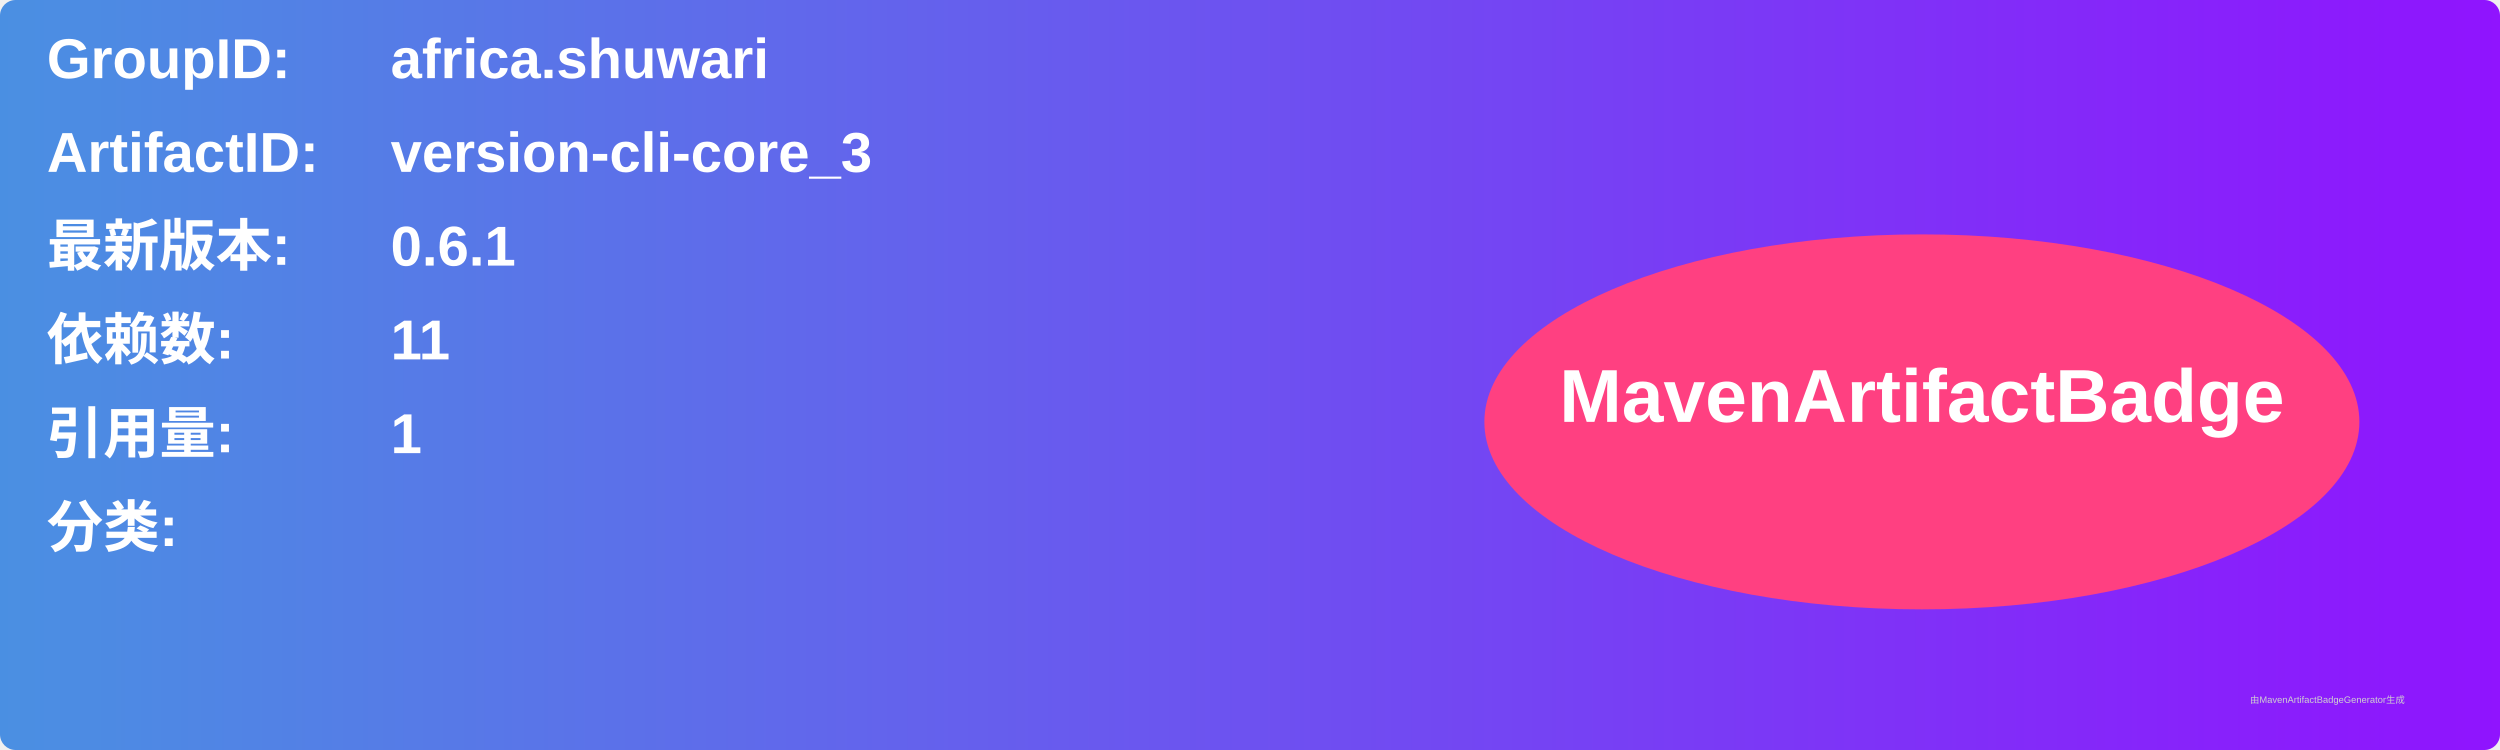
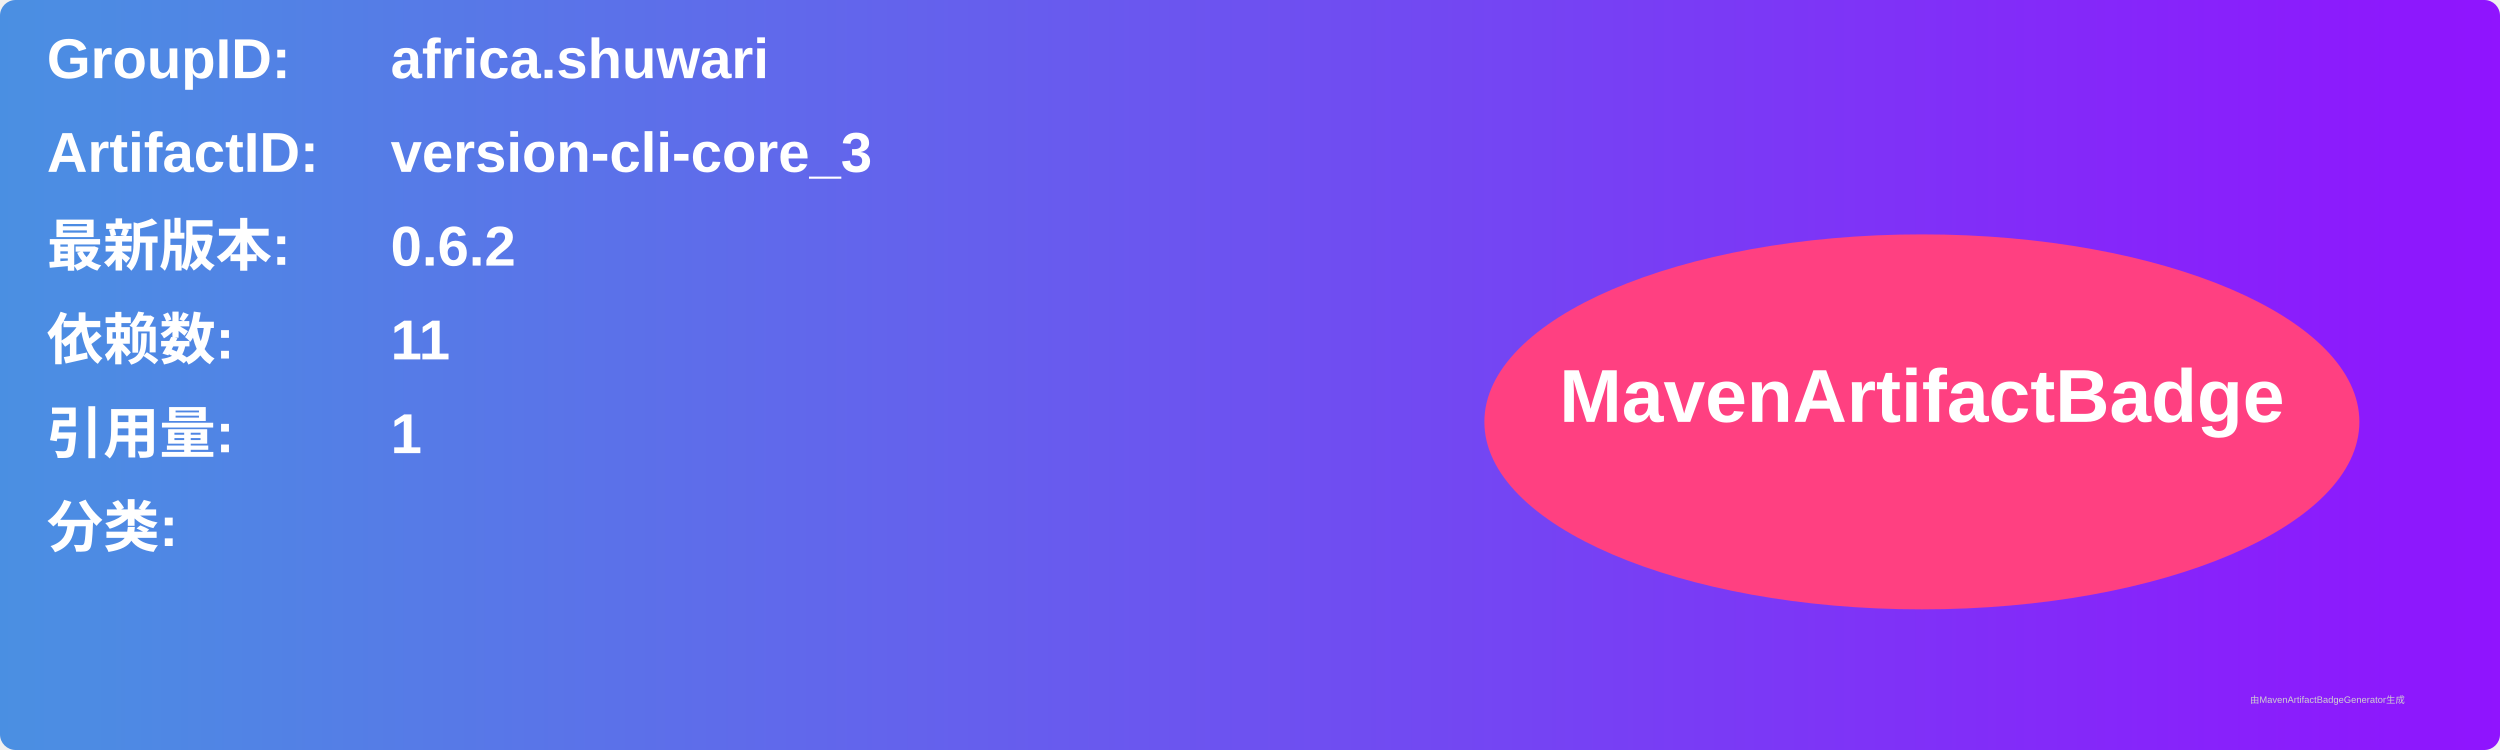
<svg xmlns="http://www.w3.org/2000/svg" width="800" height="240" viewBox="0 0 800 240">
  <linearGradient id="grad" x1="0%" y1="0%" x2="100%" y2="0%">
    <stop offset="0%" stop-color="#4a90e2" />
    <stop offset="100%" stop-color="#9013fe" />
  </linearGradient>
  <rect width="100%" height="100%" rx="5" ry="5" fill="url(#grad)" />
  <g transform="translate(15, 15)">
    <text x="0" y="10" font-family="Arial" font-size="18" fill="white" font-weight="bold" width="260">GroupID:</text>
    <text x="110" y="10" font-family="Arial" font-size="18" fill="white" font-weight="bold" width="460">africa.shuwari</text>
    <text x="0" y="40" font-family="Arial" font-size="18" fill="white" font-weight="bold" width="260">ArtifactID:</text>
    <text x="110" y="40" font-family="Arial" font-size="18" fill="white" font-weight="bold" width="460">version-cli-core_3</text>
    <text x="0" y="70" font-family="Arial" font-size="18" fill="white" font-weight="bold">最新版本:</text>
    <text x="110" y="70" font-family="Arial" font-size="18" fill="white" font-weight="bold">
-       <tspan font-weight="bold">0.6.1</tspan>
+       <tspan font-weight="bold">0.6.2</tspan>
    </text>
    <text x="0" y="100" font-family="Arial" font-size="18" fill="white" font-weight="bold">依赖数: </text>
    <text x="110" y="100" font-family="Arial" font-size="18" fill="white">
      <tspan font-weight="bold">11</tspan>
    </text>
    <text x="0" y="130" font-family="Arial" font-size="18" fill="white" font-weight="bold">引用量: </text>
    <text x="110" y="130" font-family="Arial" font-size="18" fill="white">
      <tspan font-weight="bold">1</tspan>
    </text>
    <text x="0" y="160" font-family="Arial" font-size="18" fill="white" font-weight="bold">分类:</text>
    <text x="10" y="190" font-family="Arial" font-size="10" fill="white">
      <tspan font-weight="bold" />
    </text>
    <ellipse cx="600" cy="120" rx="140" ry="60" fill="#ff4081" />
    <text x="600" y="120" text-anchor="middle" font-family="Arial" font-size="24" fill="white" font-weight="bold">MavenArtifactBadge</text>
  </g>
  <text x="720" y="225" font-family="Arial" font-size="3" fill="#d0d0d0">由MavenArtifactBadgeGenerator生成</text>
</svg>
